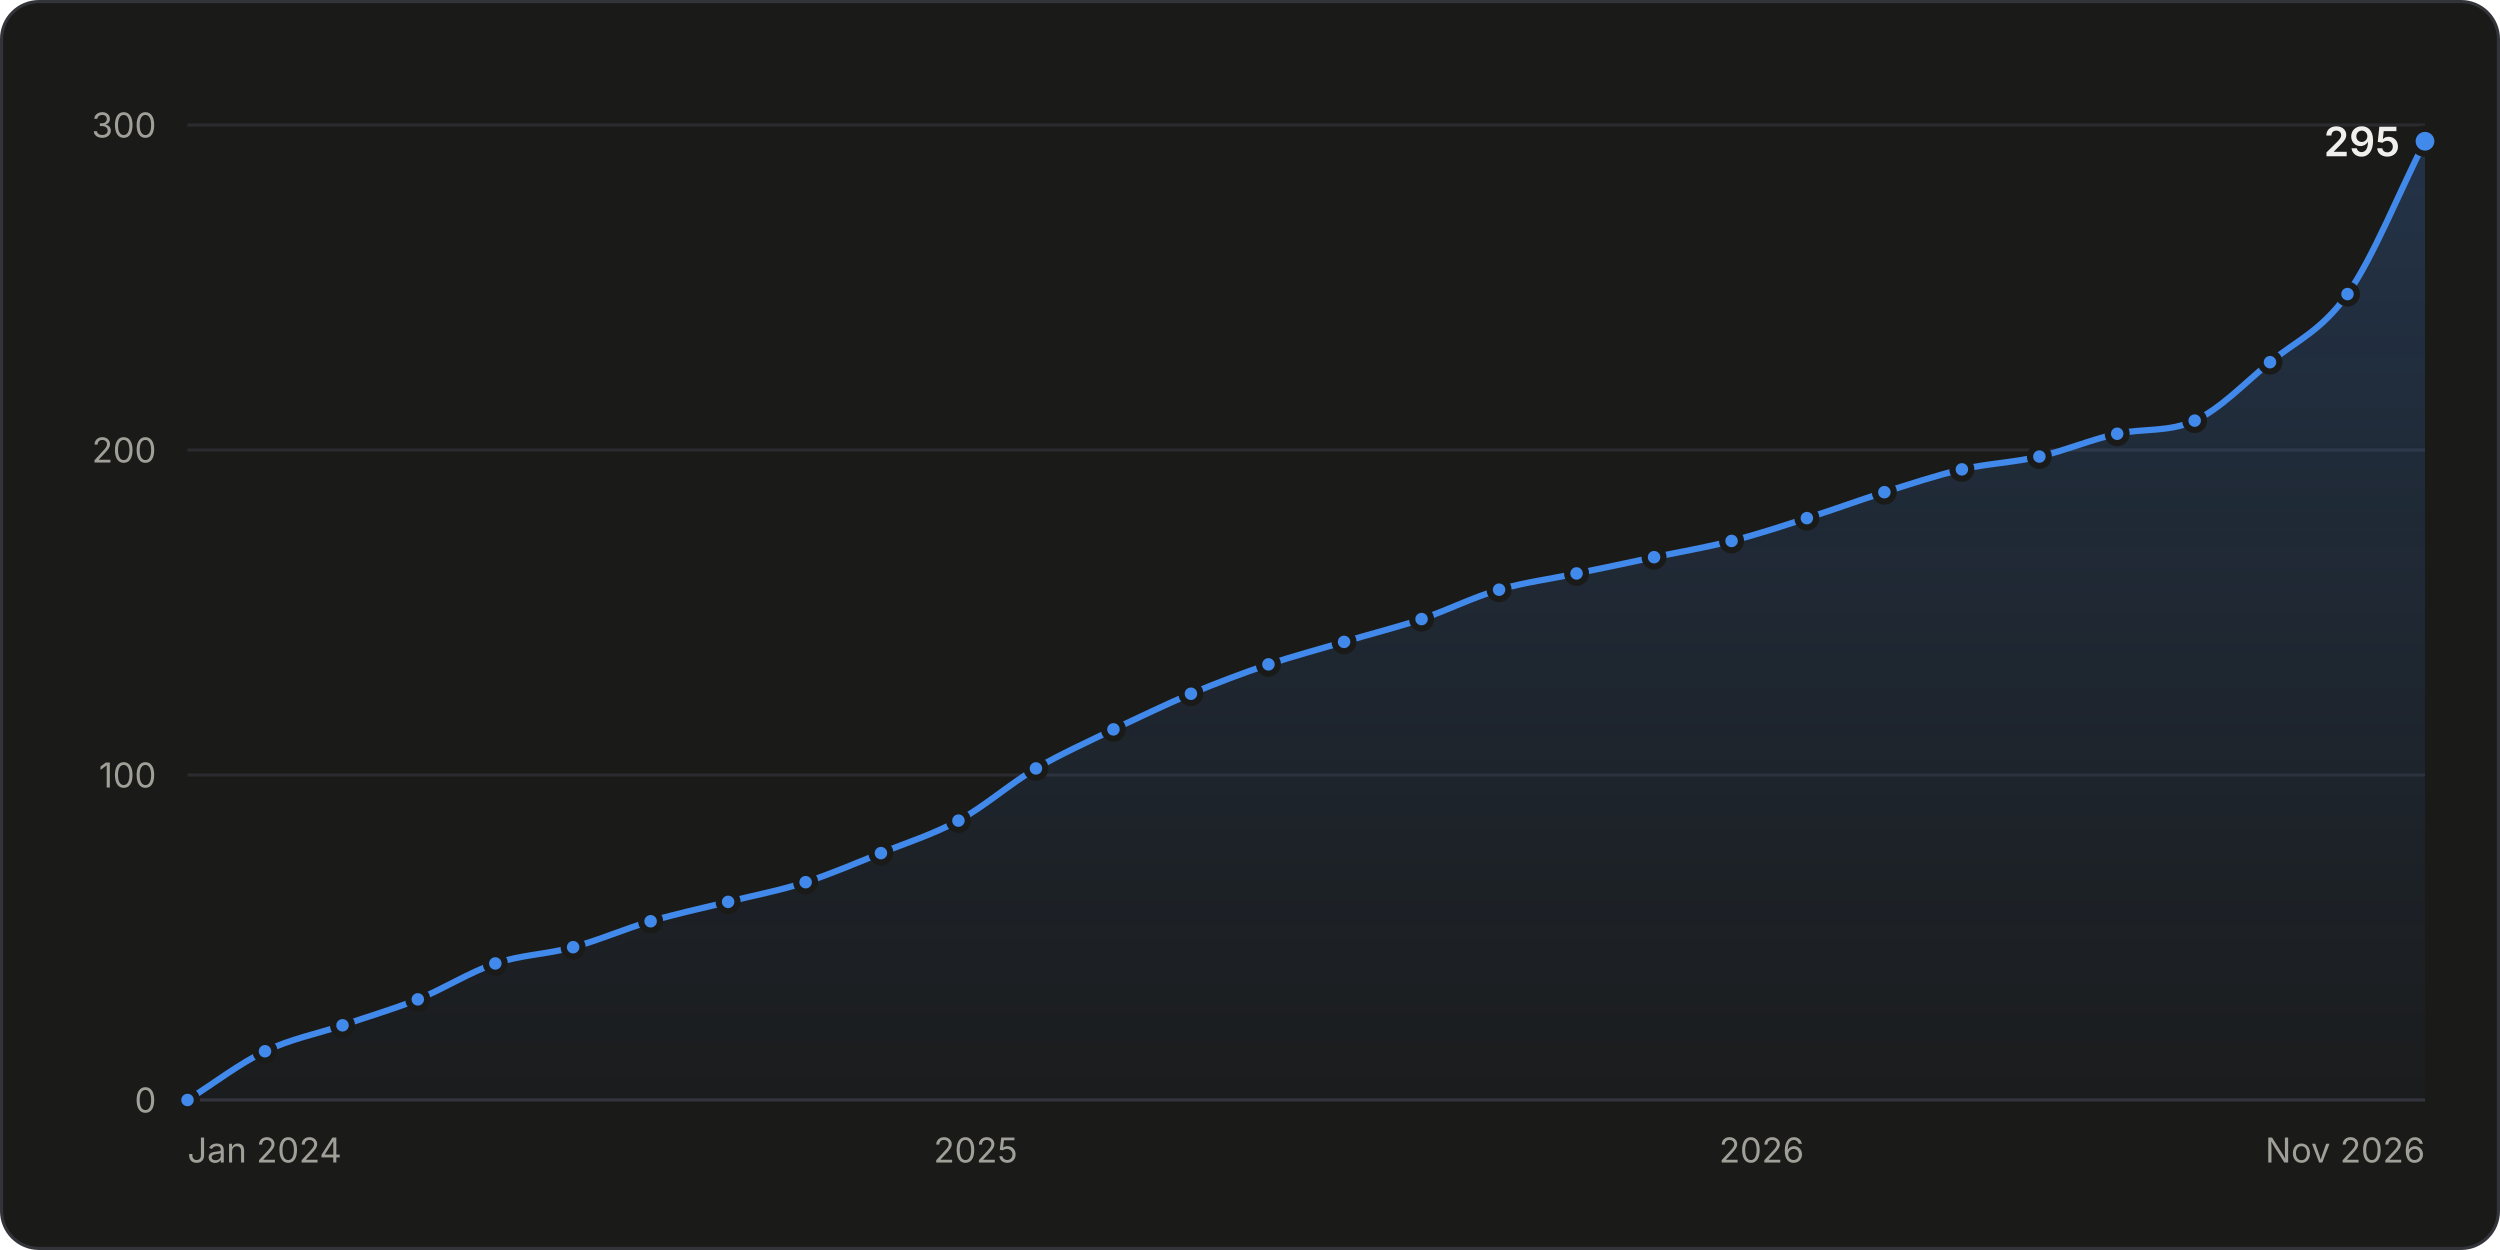
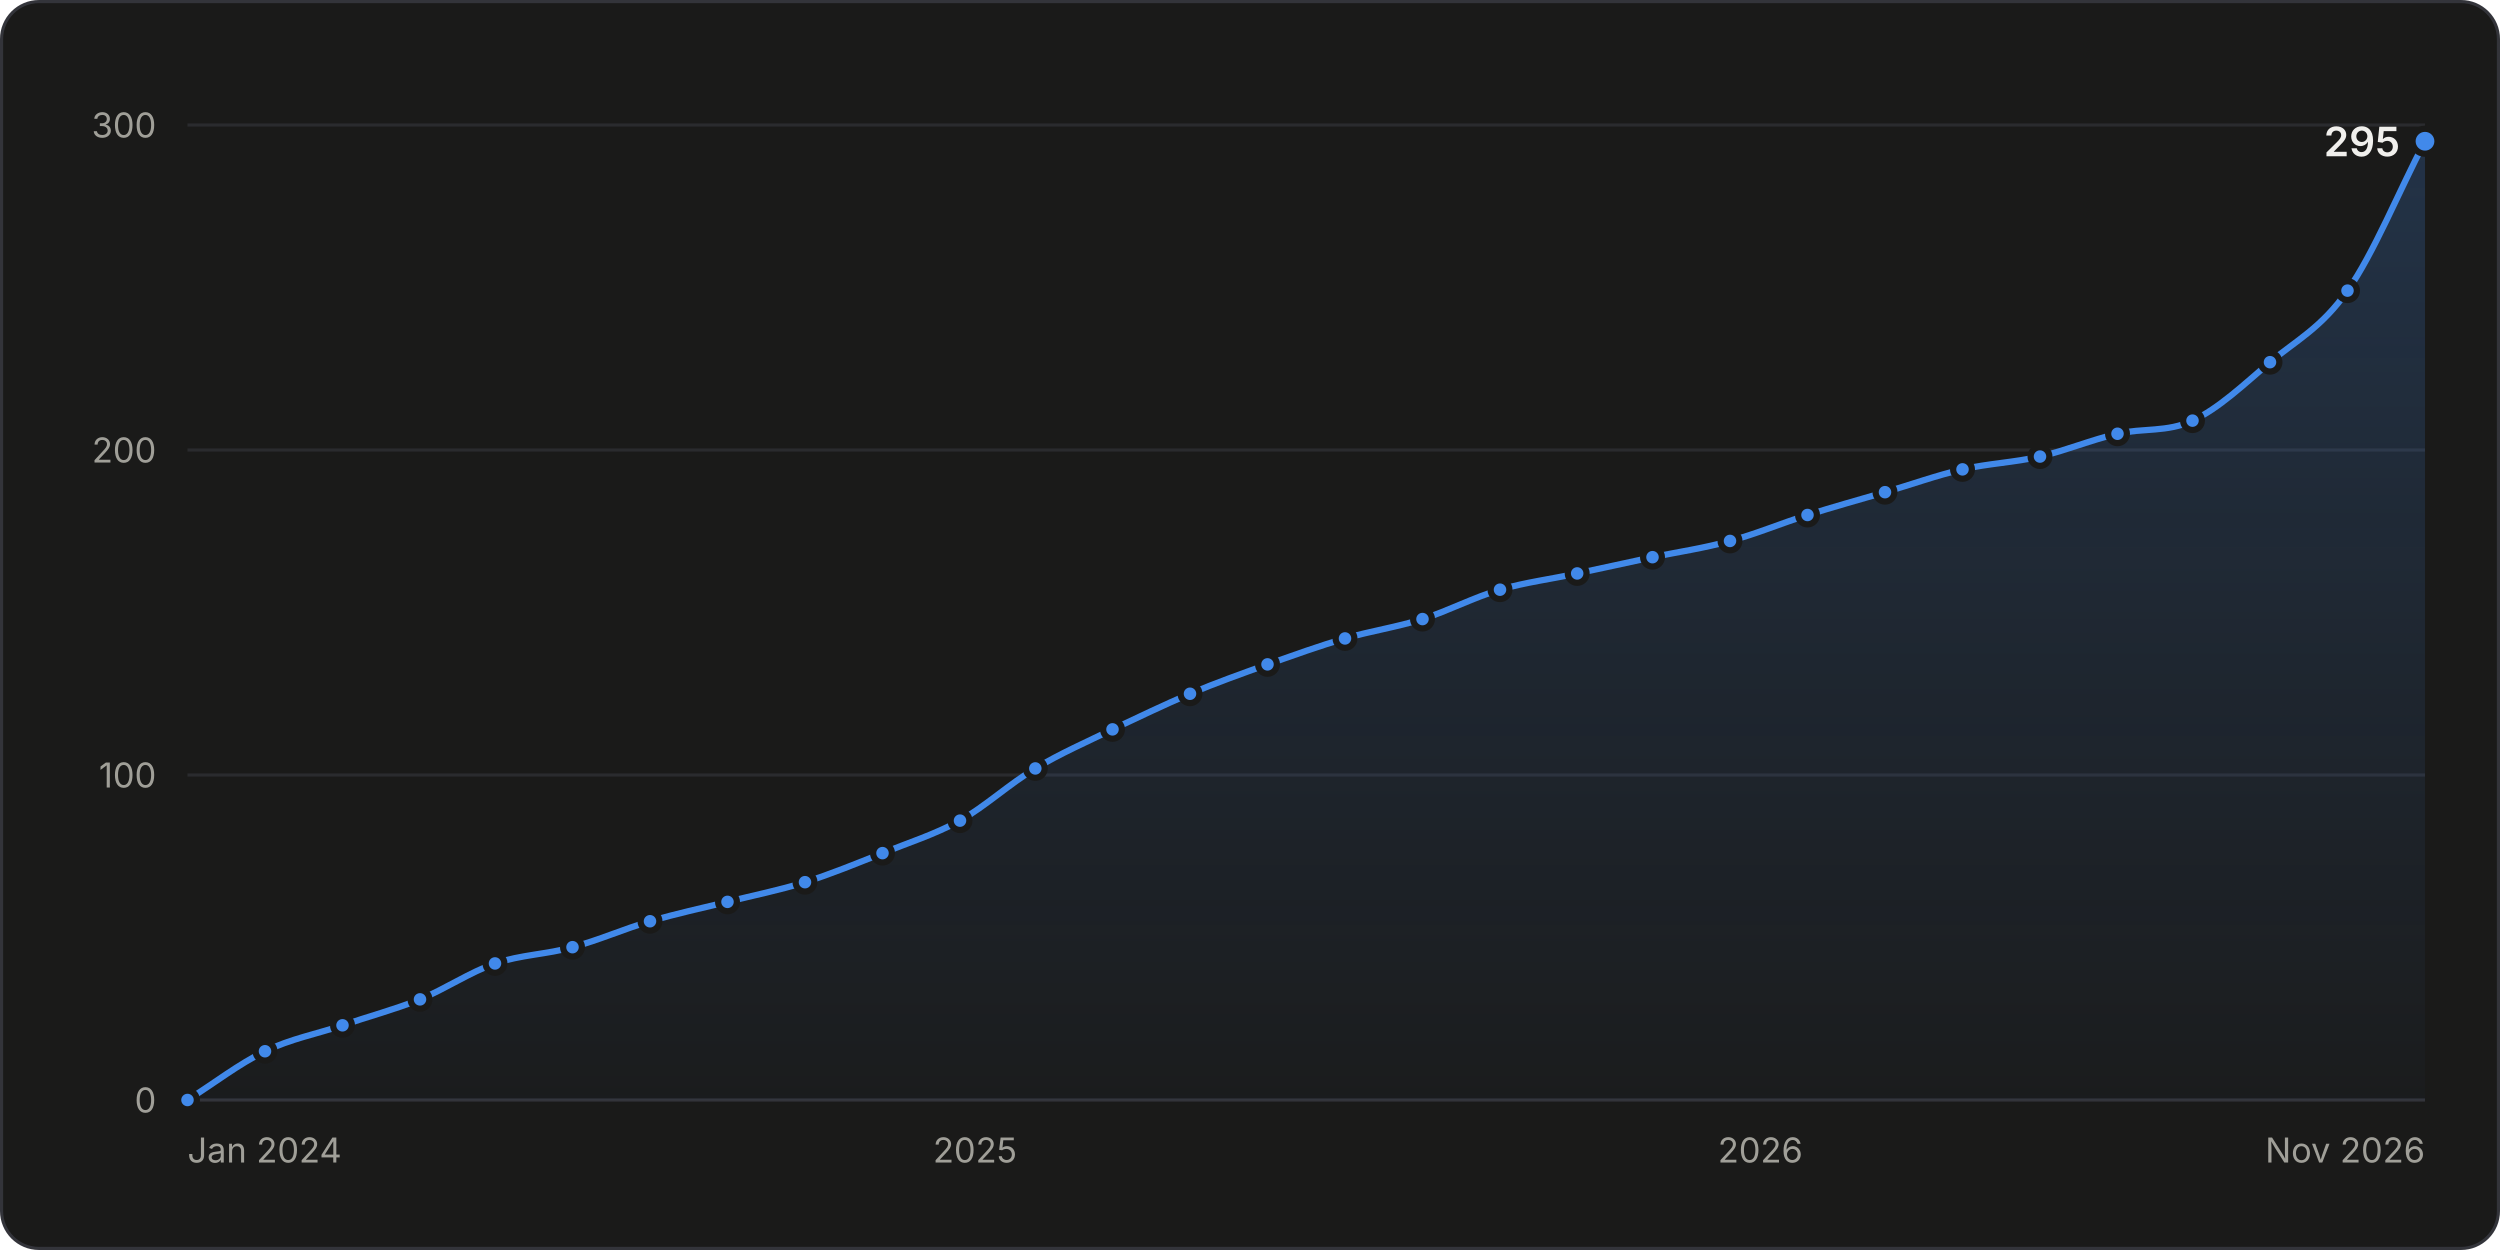
<svg xmlns="http://www.w3.org/2000/svg" width="800" height="400" viewBox="0 0 800 400" role="img" aria-labelledby="title desc">
  <style>.gs-draw{animation:gs-draw 1.6s linear backwards}@keyframes gs-draw{from{stroke-dasharray:1;stroke-dashoffset:1}to{stroke-dasharray:1;stroke-dashoffset:0}}.gs-fade{animation:gs-fade .5s ease-out backwards}@keyframes gs-fade{from{opacity:0}to{opacity:1}}.gs-pop{animation:gs-pop .25s ease-out backwards;transform-box:fill-box;transform-origin:center}@keyframes gs-pop{from{opacity:0;transform:scale(.4)}to{opacity:1;transform:scale(1)}}@media (prefers-reduced-motion: reduce){.gs-draw,.gs-fade,.gs-pop{animation:none!important}}</style>
  <rect x="0.5" y="0.5" width="799" height="399" rx="12" fill="#1a1a19" stroke="#33343a" />
  <g font-family="&quot;IBM Plex Sans&quot;, system-ui, -apple-system, &quot;Segoe UI&quot;, sans-serif" font-size="11" fill="#c3c2b7" style="font-variant-numeric:tabular-nums">
    <defs>
      <linearGradient id="stars-fade" x1="0" y1="0" x2="0" y2="1">
        <stop stop-color="#4189ea" stop-opacity="0.22" />
        <stop offset="1" stop-color="#4189ea" stop-opacity="0.02" />
      </linearGradient>
    </defs>
    <line x1="60.0" x2="776.0" y1="352.0" y2="352.0" stroke="#33343a" />
    <text x="50.0" y="356.0" fill="#a09f98" text-anchor="end">0</text>
    <line x1="60.0" x2="776.0" y1="248.0" y2="248.0" stroke="#2a2b2e" />
    <text x="50.0" y="252.0" fill="#a09f98" text-anchor="end">100</text>
    <line x1="60.0" x2="776.0" y1="144.0" y2="144.0" stroke="#2a2b2e" />
    <text x="50.0" y="148.0" fill="#a09f98" text-anchor="end">200</text>
    <line x1="60.0" x2="776.0" y1="40.0" y2="40.0" stroke="#2a2b2e" />
    <text x="50.0" y="44.0" fill="#a09f98" text-anchor="end">300</text>
    <text x="60.0" y="372.0" fill="#a09f98">Jan 2024</text>
-     <text x="312.2" y="372.0" fill="#a09f98" text-anchor="middle">2025</text>
-     <text x="563.7" y="372.0" fill="#a09f98" text-anchor="middle">2026</text>
+     <text x="312.0" y="372.0" fill="#a09f98" text-anchor="middle">2025</text>
+     <text x="563.3" y="372.0" fill="#a09f98" text-anchor="middle">2026</text>
    <text x="776.0" y="372.0" fill="#a09f98" text-anchor="end">Nov 2026</text>
    <g class="gs-fade">
-       <path d="M60.0 352.0C68.3 346.8 76.5 340.4 84.8 336.4C93.1 332.4 101.3 330.9 109.6 328.1C117.7 325.3 125.7 323.0 133.7 319.8C142.0 316.4 150.3 311.1 158.5 308.3C166.8 305.5 175.1 305.4 183.4 303.1C191.6 300.9 199.9 297.2 208.2 294.8C216.4 292.4 224.7 290.6 233.0 288.6C241.2 286.5 249.5 285.0 257.8 282.3C265.8 279.7 273.9 276.2 281.9 273.0C290.2 269.6 298.4 267.1 306.7 262.6C315.0 258.1 323.2 250.8 331.5 245.9C339.8 241.1 348.1 237.4 356.3 233.4C364.6 229.5 372.9 225.5 381.1 222.0C389.4 218.5 397.7 215.4 405.9 212.6C414.0 209.9 422.0 207.8 430.1 205.4C438.3 202.9 446.6 200.9 454.9 198.1C463.1 195.3 471.4 191.1 479.7 188.7C487.9 186.3 496.2 185.3 504.5 183.5C512.8 181.8 521.0 180.1 529.3 178.3C537.6 176.6 545.8 175.2 554.1 173.1C562.1 171.1 570.2 168.4 578.2 165.8C586.5 163.2 594.8 160.1 603.0 157.5C611.3 154.9 619.6 152.1 627.8 150.2C636.1 148.3 644.4 148.0 652.6 146.1C660.9 144.2 669.2 140.6 677.5 138.8C685.7 137.0 694.0 138.4 702.3 134.6C710.3 131.0 718.3 122.6 726.4 115.9C734.7 109.1 742.9 105.9 751.2 94.1C759.5 82.3 767.7 61.5 776.0 45.2L776.0 352.0L60.0 352.0Z" fill="url(#stars-fade)" />
+       <path d="M60.0 352.0C68.3 346.8 76.5 340.4 84.8 336.4C93.0 332.4 101.3 330.9 109.6 328.1C117.8 325.3 126.1 323.1 134.4 319.8C142.4 316.5 150.4 311.1 158.4 308.3C166.7 305.5 175.0 305.4 183.2 303.1C191.5 300.9 199.8 297.2 208.0 294.8C216.3 292.4 224.5 290.6 232.8 288.6C241.1 286.5 249.3 284.9 257.6 282.3C265.9 279.7 274.1 276.3 282.4 273.0C290.6 269.7 298.9 267.1 307.2 262.6C315.2 258.1 323.2 250.7 331.3 245.9C339.5 241.0 347.8 237.4 356.0 233.4C364.3 229.5 372.6 225.5 380.8 222.0C389.1 218.5 397.3 215.6 405.6 212.6C413.9 209.7 422.1 206.7 430.4 204.3C438.7 201.9 446.9 200.7 455.2 198.1C463.4 195.5 471.7 191.1 480.0 188.7C488.2 186.3 496.5 185.3 504.7 183.5C512.8 181.8 520.8 180.0 528.8 178.3C537.1 176.6 545.4 175.4 553.6 173.1C561.9 170.9 570.1 167.4 578.4 164.8C586.7 162.2 594.9 159.9 603.2 157.5C611.5 155.1 619.7 152.1 628.0 150.2C636.2 148.3 644.5 148.0 652.8 146.1C661.0 144.2 669.3 140.7 677.6 138.8C685.6 136.9 693.6 138.4 701.6 134.6C709.9 130.8 718.2 122.9 726.4 115.9C734.7 109.0 743.0 104.8 751.2 93.0C759.5 81.3 767.7 61.1 776.0 45.2L776.0 352.0L60.0 352.0Z" fill="url(#stars-fade)" />
    </g>
    <g class="gs-draw">
-       <path d="M60.0 352.0C68.3 346.8 76.5 340.4 84.8 336.4C93.1 332.4 101.3 330.9 109.6 328.1C117.7 325.3 125.7 323.0 133.7 319.8C142.0 316.4 150.3 311.1 158.5 308.3C166.8 305.5 175.1 305.4 183.4 303.1C191.6 300.9 199.9 297.2 208.2 294.8C216.4 292.4 224.7 290.6 233.0 288.6C241.2 286.5 249.5 285.0 257.8 282.3C265.8 279.7 273.9 276.2 281.9 273.0C290.2 269.6 298.4 267.1 306.7 262.6C315.0 258.1 323.2 250.8 331.5 245.9C339.8 241.1 348.1 237.4 356.3 233.4C364.6 229.5 372.9 225.5 381.1 222.0C389.4 218.5 397.7 215.4 405.9 212.6C414.0 209.9 422.0 207.8 430.1 205.4C438.3 202.9 446.6 200.9 454.9 198.1C463.1 195.3 471.4 191.1 479.7 188.7C487.9 186.3 496.2 185.3 504.5 183.5C512.8 181.8 521.0 180.1 529.3 178.3C537.6 176.6 545.8 175.2 554.1 173.1C562.1 171.1 570.2 168.4 578.2 165.8C586.5 163.2 594.8 160.1 603.0 157.5C611.3 154.9 619.6 152.1 627.8 150.2C636.1 148.3 644.4 148.0 652.6 146.1C660.9 144.2 669.2 140.6 677.5 138.8C685.7 137.0 694.0 138.4 702.3 134.6C710.3 131.0 718.3 122.6 726.4 115.9C734.7 109.1 742.9 105.9 751.2 94.1C759.5 82.3 767.7 61.5 776.0 45.2" fill="none" stroke="#4189ea" stroke-width="2" stroke-linejoin="round" stroke-linecap="round" pathLength="1" />
+       <path d="M60.0 352.0C68.3 346.8 76.5 340.4 84.8 336.4C93.0 332.4 101.3 330.9 109.6 328.1C117.8 325.3 126.1 323.1 134.4 319.8C142.4 316.5 150.4 311.1 158.4 308.3C166.7 305.5 175.0 305.4 183.2 303.1C191.5 300.9 199.8 297.2 208.0 294.8C216.3 292.4 224.5 290.6 232.8 288.6C241.1 286.5 249.3 284.9 257.6 282.3C265.9 279.7 274.1 276.3 282.4 273.0C290.6 269.7 298.9 267.1 307.2 262.6C315.2 258.1 323.2 250.7 331.3 245.9C339.5 241.0 347.8 237.4 356.0 233.4C364.3 229.5 372.6 225.5 380.8 222.0C389.1 218.5 397.3 215.6 405.6 212.6C413.9 209.7 422.1 206.7 430.4 204.3C438.7 201.9 446.9 200.7 455.2 198.1C463.4 195.5 471.7 191.1 480.0 188.7C488.2 186.3 496.5 185.3 504.7 183.5C512.8 181.8 520.8 180.0 528.8 178.3C537.1 176.6 545.4 175.4 553.6 173.1C561.9 170.9 570.1 167.4 578.4 164.8C586.7 162.2 594.9 159.9 603.2 157.5C611.5 155.1 619.7 152.1 628.0 150.2C636.2 148.3 644.5 148.0 652.8 146.1C661.0 144.2 669.3 140.7 677.6 138.8C685.6 136.9 693.6 138.4 701.6 134.6C709.9 130.8 718.2 122.9 726.4 115.9C734.7 109.0 743.0 104.8 751.2 93.0C759.5 81.3 767.7 61.1 776.0 45.2" fill="none" stroke="#4189ea" stroke-width="2" stroke-linejoin="round" stroke-linecap="round" pathLength="1" />
    </g>
    <g class="gs-pop">
      <circle cx="60.0" cy="352.0" r="3" fill="#4189ea" stroke="#1a1a19" stroke-width="2" />
    </g>
    <g class="gs-pop" style="animation-delay:59ms">
      <circle cx="84.8" cy="336.4" r="3" fill="#4189ea" stroke="#1a1a19" stroke-width="2" />
    </g>
    <g class="gs-pop" style="animation-delay:111ms">
      <circle cx="109.6" cy="328.1" r="3" fill="#4189ea" stroke="#1a1a19" stroke-width="2" />
    </g>
-     <g class="gs-pop" style="animation-delay:162ms">
-       <circle cx="133.7" cy="319.8" r="3" fill="#4189ea" stroke="#1a1a19" stroke-width="2" />
+     <g class="gs-pop" style="animation-delay:163ms">
+       <circle cx="134.4" cy="319.8" r="3" fill="#4189ea" stroke="#1a1a19" stroke-width="2" />
    </g>
    <g class="gs-pop" style="animation-delay:216ms">
-       <circle cx="158.5" cy="308.3" r="3" fill="#4189ea" stroke="#1a1a19" stroke-width="2" />
+       <circle cx="158.4" cy="308.3" r="3" fill="#4189ea" stroke="#1a1a19" stroke-width="2" />
    </g>
    <g class="gs-pop" style="animation-delay:267ms">
-       <circle cx="183.4" cy="303.1" r="3" fill="#4189ea" stroke="#1a1a19" stroke-width="2" />
+       <circle cx="183.2" cy="303.1" r="3" fill="#4189ea" stroke="#1a1a19" stroke-width="2" />
    </g>
    <g class="gs-pop" style="animation-delay:319ms">
-       <circle cx="208.2" cy="294.8" r="3" fill="#4189ea" stroke="#1a1a19" stroke-width="2" />
+       <circle cx="208.0" cy="294.8" r="3" fill="#4189ea" stroke="#1a1a19" stroke-width="2" />
    </g>
-     <g class="gs-pop" style="animation-delay:371ms">
-       <circle cx="233.0" cy="288.6" r="3" fill="#4189ea" stroke="#1a1a19" stroke-width="2" />
+     <g class="gs-pop" style="animation-delay:370ms">
+       <circle cx="232.8" cy="288.6" r="3" fill="#4189ea" stroke="#1a1a19" stroke-width="2" />
    </g>
-     <g class="gs-pop" style="animation-delay:422ms">
-       <circle cx="257.8" cy="282.3" r="3" fill="#4189ea" stroke="#1a1a19" stroke-width="2" />
+     <g class="gs-pop" style="animation-delay:421ms">
+       <circle cx="257.6" cy="282.3" r="3" fill="#4189ea" stroke="#1a1a19" stroke-width="2" />
    </g>
-     <g class="gs-pop" style="animation-delay:473ms">
-       <circle cx="281.9" cy="273.0" r="3" fill="#4189ea" stroke="#1a1a19" stroke-width="2" />
+     <g class="gs-pop" style="animation-delay:474ms">
+       <circle cx="282.4" cy="273.0" r="3" fill="#4189ea" stroke="#1a1a19" stroke-width="2" />
    </g>
-     <g class="gs-pop" style="animation-delay:527ms">
-       <circle cx="306.7" cy="262.6" r="3" fill="#4189ea" stroke="#1a1a19" stroke-width="2" />
+     <g class="gs-pop" style="animation-delay:528ms">
+       <circle cx="307.2" cy="262.6" r="3" fill="#4189ea" stroke="#1a1a19" stroke-width="2" />
    </g>
    <g class="gs-pop" style="animation-delay:587ms">
-       <circle cx="331.5" cy="245.9" r="3" fill="#4189ea" stroke="#1a1a19" stroke-width="2" />
+       <circle cx="331.3" cy="245.9" r="3" fill="#4189ea" stroke="#1a1a19" stroke-width="2" />
    </g>
    <g class="gs-pop" style="animation-delay:642ms">
-       <circle cx="356.3" cy="233.4" r="3" fill="#4189ea" stroke="#1a1a19" stroke-width="2" />
+       <circle cx="356.0" cy="233.4" r="3" fill="#4189ea" stroke="#1a1a19" stroke-width="2" />
    </g>
    <g class="gs-pop" style="animation-delay:697ms">
-       <circle cx="381.1" cy="222.0" r="3" fill="#4189ea" stroke="#1a1a19" stroke-width="2" />
+       <circle cx="380.8" cy="222.0" r="3" fill="#4189ea" stroke="#1a1a19" stroke-width="2" />
    </g>
    <g class="gs-pop" style="animation-delay:750ms">
-       <circle cx="405.9" cy="212.6" r="3" fill="#4189ea" stroke="#1a1a19" stroke-width="2" />
+       <circle cx="405.6" cy="212.6" r="3" fill="#4189ea" stroke="#1a1a19" stroke-width="2" />
    </g>
-     <g class="gs-pop" style="animation-delay:800ms">
-       <circle cx="430.1" cy="205.4" r="3" fill="#4189ea" stroke="#1a1a19" stroke-width="2" />
+     <g class="gs-pop" style="animation-delay:802ms">
+       <circle cx="430.4" cy="204.3" r="3" fill="#4189ea" stroke="#1a1a19" stroke-width="2" />
    </g>
-     <g class="gs-pop" style="animation-delay:852ms">
-       <circle cx="454.9" cy="198.1" r="3" fill="#4189ea" stroke="#1a1a19" stroke-width="2" />
+     <g class="gs-pop" style="animation-delay:853ms">
+       <circle cx="455.2" cy="198.1" r="3" fill="#4189ea" stroke="#1a1a19" stroke-width="2" />
    </g>
-     <g class="gs-pop" style="animation-delay:905ms">
-       <circle cx="479.7" cy="188.7" r="3" fill="#4189ea" stroke="#1a1a19" stroke-width="2" />
+     <g class="gs-pop" style="animation-delay:906ms">
+       <circle cx="480.0" cy="188.7" r="3" fill="#4189ea" stroke="#1a1a19" stroke-width="2" />
    </g>
-     <g class="gs-pop" style="animation-delay:956ms">
-       <circle cx="504.5" cy="183.5" r="3" fill="#4189ea" stroke="#1a1a19" stroke-width="2" />
+     <g class="gs-pop" style="animation-delay:957ms">
+       <circle cx="504.7" cy="183.5" r="3" fill="#4189ea" stroke="#1a1a19" stroke-width="2" />
    </g>
    <g class="gs-pop" style="animation-delay:1006ms">
-       <circle cx="529.3" cy="178.3" r="3" fill="#4189ea" stroke="#1a1a19" stroke-width="2" />
+       <circle cx="528.8" cy="178.3" r="3" fill="#4189ea" stroke="#1a1a19" stroke-width="2" />
    </g>
-     <g class="gs-pop" style="animation-delay:1057ms">
-       <circle cx="554.1" cy="173.1" r="3" fill="#4189ea" stroke="#1a1a19" stroke-width="2" />
+     <g class="gs-pop" style="animation-delay:1056ms">
+       <circle cx="553.6" cy="173.1" r="3" fill="#4189ea" stroke="#1a1a19" stroke-width="2" />
    </g>
-     <g class="gs-pop" style="animation-delay:1107ms">
-       <circle cx="578.2" cy="165.8" r="3" fill="#4189ea" stroke="#1a1a19" stroke-width="2" />
+     <g class="gs-pop" style="animation-delay:1109ms">
+       <circle cx="578.4" cy="164.8" r="3" fill="#4189ea" stroke="#1a1a19" stroke-width="2" />
    </g>
    <g class="gs-pop" style="animation-delay:1160ms">
-       <circle cx="603.0" cy="157.5" r="3" fill="#4189ea" stroke="#1a1a19" stroke-width="2" />
+       <circle cx="603.2" cy="157.5" r="3" fill="#4189ea" stroke="#1a1a19" stroke-width="2" />
    </g>
-     <g class="gs-pop" style="animation-delay:1211ms">
-       <circle cx="627.8" cy="150.2" r="3" fill="#4189ea" stroke="#1a1a19" stroke-width="2" />
+     <g class="gs-pop" style="animation-delay:1212ms">
+       <circle cx="628.0" cy="150.2" r="3" fill="#4189ea" stroke="#1a1a19" stroke-width="2" />
    </g>
-     <g class="gs-pop" style="animation-delay:1261ms">
-       <circle cx="652.6" cy="146.1" r="3" fill="#4189ea" stroke="#1a1a19" stroke-width="2" />
+     <g class="gs-pop" style="animation-delay:1262ms">
+       <circle cx="652.8" cy="146.1" r="3" fill="#4189ea" stroke="#1a1a19" stroke-width="2" />
    </g>
-     <g class="gs-pop" style="animation-delay:1313ms">
-       <circle cx="677.5" cy="138.8" r="3" fill="#4189ea" stroke="#1a1a19" stroke-width="2" />
+     <g class="gs-pop" style="animation-delay:1314ms">
+       <circle cx="677.6" cy="138.8" r="3" fill="#4189ea" stroke="#1a1a19" stroke-width="2" />
    </g>
    <g class="gs-pop" style="animation-delay:1363ms">
-       <circle cx="702.3" cy="134.6" r="3" fill="#4189ea" stroke="#1a1a19" stroke-width="2" />
+       <circle cx="701.6" cy="134.6" r="3" fill="#4189ea" stroke="#1a1a19" stroke-width="2" />
    </g>
-     <g class="gs-pop" style="animation-delay:1424ms">
+     <g class="gs-pop" style="animation-delay:1425ms">
      <circle cx="726.4" cy="115.9" r="3" fill="#4189ea" stroke="#1a1a19" stroke-width="2" />
    </g>
-     <g class="gs-pop" style="animation-delay:1490ms">
-       <circle cx="751.2" cy="94.1" r="3" fill="#4189ea" stroke="#1a1a19" stroke-width="2" />
+     <g class="gs-pop" style="animation-delay:1492ms">
+       <circle cx="751.2" cy="93.0" r="3" fill="#4189ea" stroke="#1a1a19" stroke-width="2" />
    </g>
    <g class="gs-fade" style="animation-delay:1600ms">
      <circle cx="776.0" cy="45.2" r="4" fill="#4189ea" stroke="#1a1a19" stroke-width="2" />
      <text x="768.0" y="50.0" fill="#f0efec" text-anchor="end" font-size="13" font-weight="600">295</text>
    </g>
    <rect x="60.0" y="40" width="12.4" height="312" fill-opacity="0" />
    <rect x="72.4" y="40" width="24.8" height="312" fill-opacity="0" />
-     <rect x="97.2" y="40" width="24.5" height="312" fill-opacity="0" />
-     <rect x="121.7" y="40" width="24.5" height="312" fill-opacity="0" />
-     <rect x="146.1" y="40" width="24.8" height="312" fill-opacity="0" />
-     <rect x="170.9" y="40" width="24.8" height="312" fill-opacity="0" />
-     <rect x="195.8" y="40" width="24.8" height="312" fill-opacity="0" />
-     <rect x="220.6" y="40" width="24.8" height="312" fill-opacity="0" />
-     <rect x="245.4" y="40" width="24.5" height="312" fill-opacity="0" />
-     <rect x="269.8" y="40" width="24.5" height="312" fill-opacity="0" />
-     <rect x="294.3" y="40" width="24.8" height="312" fill-opacity="0" />
-     <rect x="319.1" y="40" width="24.8" height="312" fill-opacity="0" />
-     <rect x="343.9" y="40" width="24.8" height="312" fill-opacity="0" />
-     <rect x="368.7" y="40" width="24.8" height="312" fill-opacity="0" />
-     <rect x="393.5" y="40" width="24.5" height="312" fill-opacity="0" />
-     <rect x="418.0" y="40" width="24.5" height="312" fill-opacity="0" />
-     <rect x="442.5" y="40" width="24.8" height="312" fill-opacity="0" />
-     <rect x="467.3" y="40" width="24.8" height="312" fill-opacity="0" />
-     <rect x="492.1" y="40" width="24.8" height="312" fill-opacity="0" />
-     <rect x="516.9" y="40" width="24.8" height="312" fill-opacity="0" />
-     <rect x="541.7" y="40" width="24.5" height="312" fill-opacity="0" />
-     <rect x="566.2" y="40" width="24.5" height="312" fill-opacity="0" />
-     <rect x="590.6" y="40" width="24.8" height="312" fill-opacity="0" />
-     <rect x="615.4" y="40" width="24.8" height="312" fill-opacity="0" />
-     <rect x="640.2" y="40" width="24.8" height="312" fill-opacity="0" />
-     <rect x="665.1" y="40" width="24.8" height="312" fill-opacity="0" />
-     <rect x="689.9" y="40" width="24.5" height="312" fill-opacity="0" />
-     <rect x="714.3" y="40" width="24.5" height="312" fill-opacity="0" />
+     <rect x="97.2" y="40" width="24.8" height="312" fill-opacity="0" />
+     <rect x="122.0" y="40" width="24.4" height="312" fill-opacity="0" />
+     <rect x="146.4" y="40" width="24.4" height="312" fill-opacity="0" />
+     <rect x="170.8" y="40" width="24.8" height="312" fill-opacity="0" />
+     <rect x="195.6" y="40" width="24.8" height="312" fill-opacity="0" />
+     <rect x="220.4" y="40" width="24.8" height="312" fill-opacity="0" />
+     <rect x="245.2" y="40" width="24.8" height="312" fill-opacity="0" />
+     <rect x="270.0" y="40" width="24.8" height="312" fill-opacity="0" />
+     <rect x="294.8" y="40" width="24.4" height="312" fill-opacity="0" />
+     <rect x="319.2" y="40" width="24.4" height="312" fill-opacity="0" />
+     <rect x="343.6" y="40" width="24.8" height="312" fill-opacity="0" />
+     <rect x="368.4" y="40" width="24.8" height="312" fill-opacity="0" />
+     <rect x="393.2" y="40" width="24.8" height="312" fill-opacity="0" />
+     <rect x="418.0" y="40" width="24.8" height="312" fill-opacity="0" />
+     <rect x="442.8" y="40" width="24.8" height="312" fill-opacity="0" />
+     <rect x="467.6" y="40" width="24.8" height="312" fill-opacity="0" />
+     <rect x="492.4" y="40" width="24.4" height="312" fill-opacity="0" />
+     <rect x="516.8" y="40" width="24.4" height="312" fill-opacity="0" />
+     <rect x="541.2" y="40" width="24.8" height="312" fill-opacity="0" />
+     <rect x="566.0" y="40" width="24.8" height="312" fill-opacity="0" />
+     <rect x="590.8" y="40" width="24.8" height="312" fill-opacity="0" />
+     <rect x="615.6" y="40" width="24.8" height="312" fill-opacity="0" />
+     <rect x="640.4" y="40" width="24.8" height="312" fill-opacity="0" />
+     <rect x="665.2" y="40" width="24.4" height="312" fill-opacity="0" />
+     <rect x="689.6" y="40" width="24.4" height="312" fill-opacity="0" />
+     <rect x="714.0" y="40" width="24.8" height="312" fill-opacity="0" />
    <rect x="738.8" y="40" width="24.8" height="312" fill-opacity="0" />
    <rect x="763.6" y="40" width="12.4" height="312" fill-opacity="0" />
  </g>
</svg>
